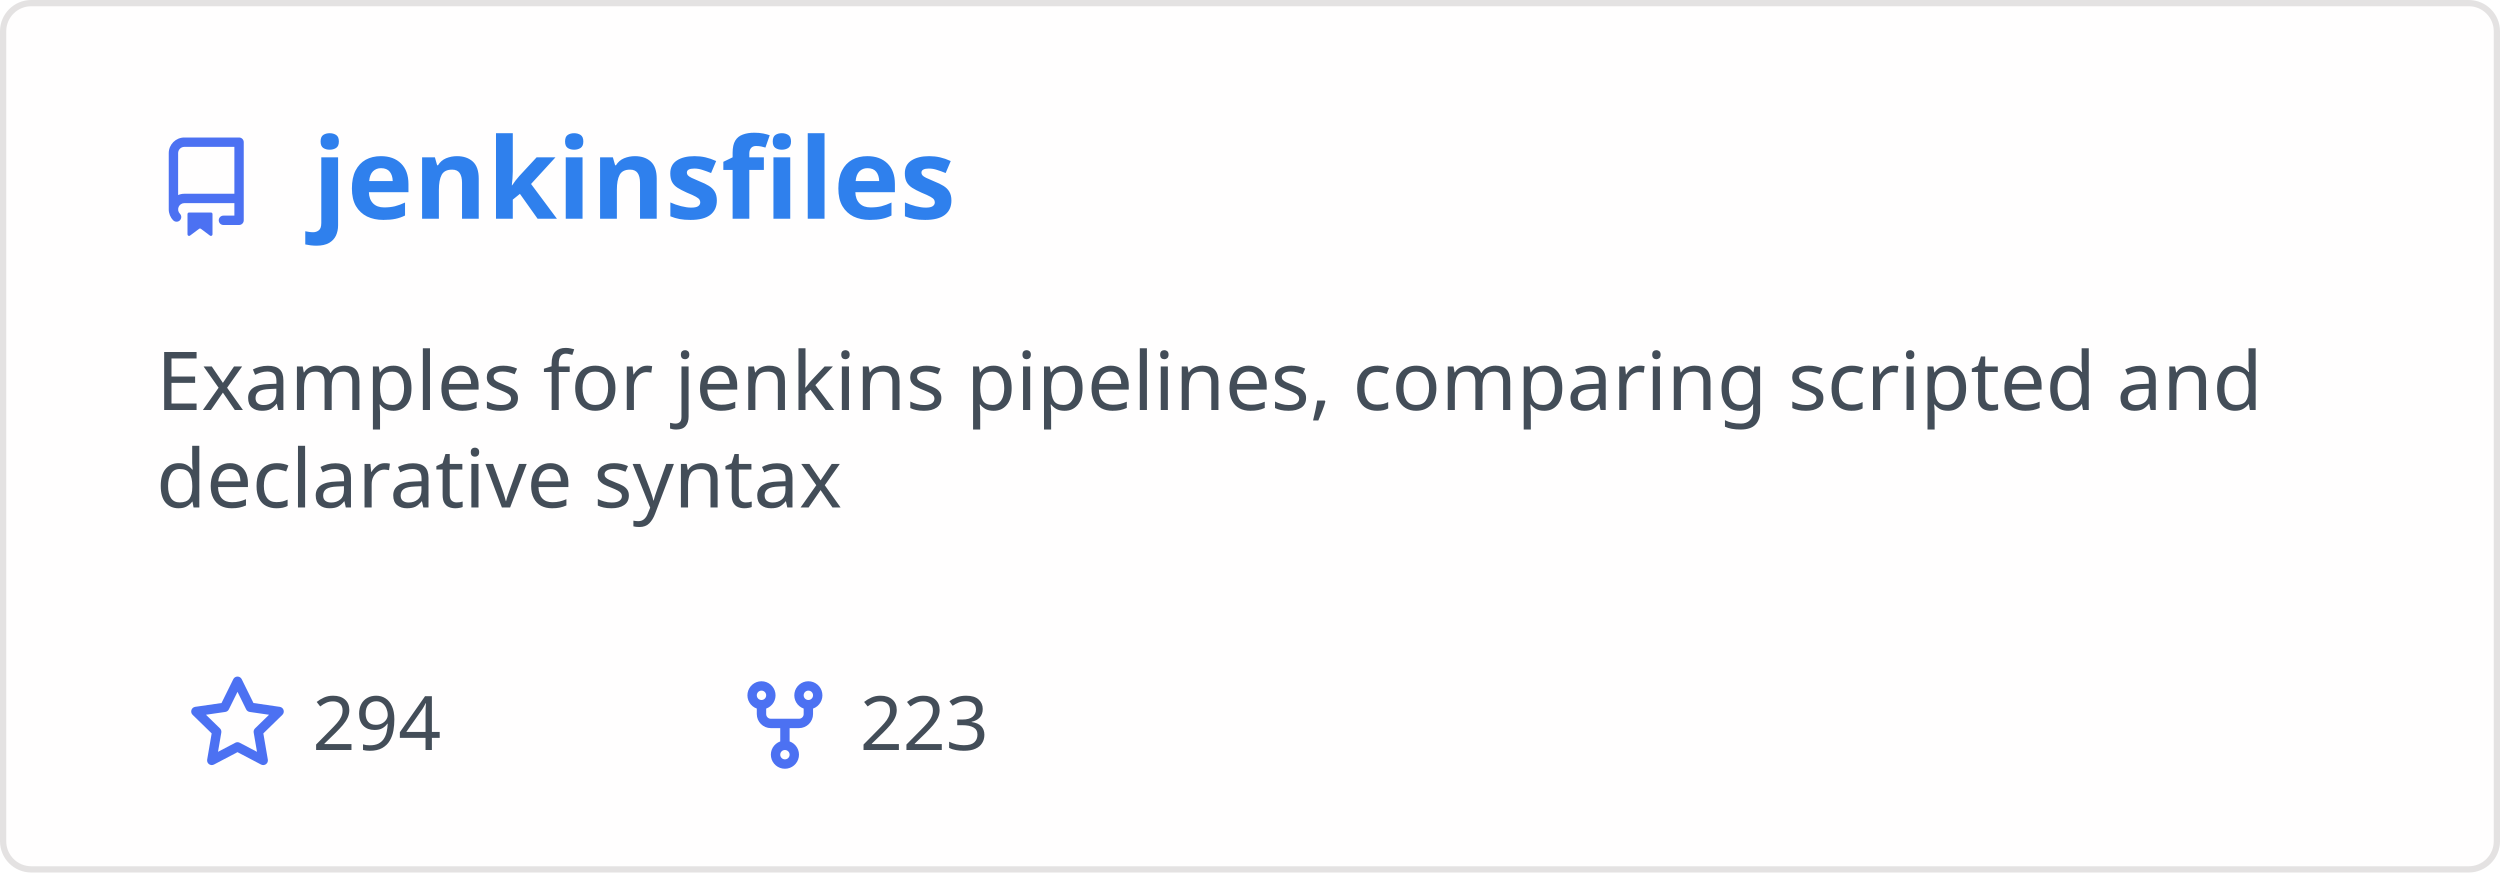
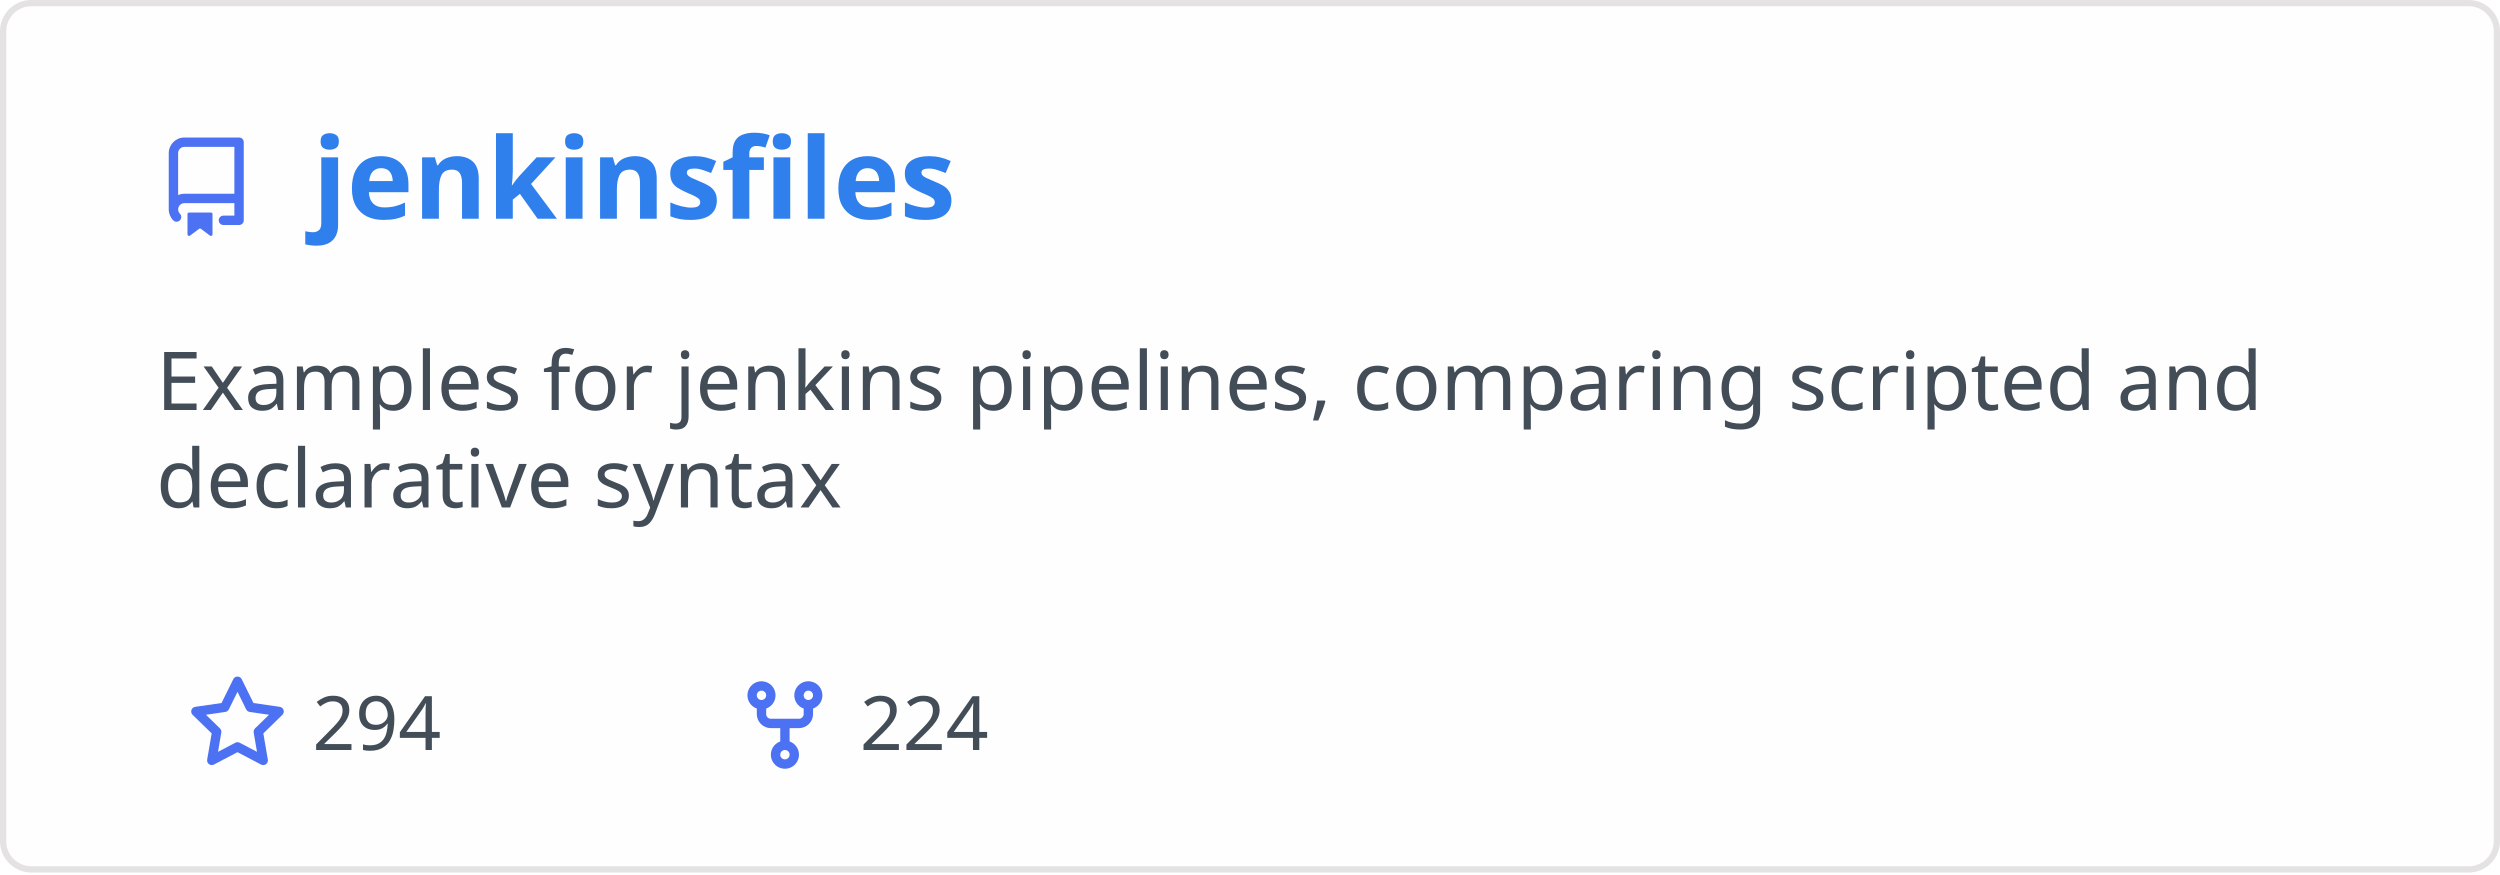
<svg xmlns="http://www.w3.org/2000/svg" width="400" height="140" viewBox="0 0 400 140" fill="none" role="img" aria-labelledby="descId">
  <style>
          .header {
            font: 600 18px 'Segoe UI', Ubuntu, Sans-Serif;
            fill: #2f80ed;
            animation: fadeInAnimation 0.8s ease-in-out forwards;
          }
          @supports(-moz-appearance: auto) {
            /* Selector detects Firefox */
            .header { font-size: 15.5px; }
          }
          
    .description { font: 400 13px 'Segoe UI', Ubuntu, Sans-Serif; fill: #434d58 }
    .gray { font: 400 12px 'Segoe UI', Ubuntu, Sans-Serif; fill: #434d58 }
    .icon { fill: #4c71f2 }
    .badge { font: 600 11px 'Segoe UI', Ubuntu, Sans-Serif; }
    .badge rect { opacity: 0.2 }
  

          
      /* Animations */
      @keyframes scaleInAnimation {
        from {
          transform: translate(-5px, 5px) scale(0);
        }
        to {
          transform: translate(-5px, 5px) scale(1);
        }
      }
      @keyframes fadeInAnimation {
        from {
          opacity: 0;
        }
        to {
          opacity: 1;
        }
      }
    
          * { animation-duration: 0s !important; animation-delay: 0s !important; }
        </style>
  <rect data-testid="card-bg" x="0.5" y="0.5" rx="4.5" height="99%" stroke="#e4e2e2" width="399" fill="#fffefe" stroke-opacity="1" />
  <g data-testid="card-title" transform="translate(25, 35)">
    <g transform="translate(0, 0)">
      <svg class="icon" x="0" y="-13" viewBox="0 0 16 16" version="1.1" width="16" height="16">
        <path fill-rule="evenodd" d="M2 2.5A2.5 2.5 0 014.5 0h8.75a.75.75 0 01.75.75v12.5a.75.75 0 01-.75.75h-2.5a.75.75 0 110-1.5h1.75v-2h-8a1 1 0 00-.714 1.7.75.75 0 01-1.072 1.05A2.495 2.495 0 012 11.5v-9zm10.5-1V9h-8c-.356 0-.694.074-1 .208V2.5a1 1 0 011-1h8zM5 12.25v3.25a.25.25 0 00.4.2l1.45-1.087a.25.25 0 01.3 0L8.6 15.7a.25.25 0 00.4-.2v-3.25a.25.25 0 00-.25-.25h-3.5a.25.25 0 00-.25.25z" />
      </svg>
    </g>
    <g transform="translate(25, 0)">
      <text x="0" y="0" class="header" data-testid="header">jenkinsfiles</text>
    </g>
  </g>
  <g data-testid="main-card-body" transform="translate(0, 55)">
    <text class="description" x="25" y="-5">
      <tspan dy="1.2em" x="25">Examples for jenkins pipelines, comparing scripted and</tspan>
      <tspan dy="1.2em" x="25">declarative syntax</tspan>
    </text>
    <g transform="translate(30, 65)">
      <g transform="translate(0, 0)">
        <g transform="translate(0, 0)">
          <svg class="icon" y="-12" viewBox="0 0 16 16" version="1.1" width="16" height="16">
            <path fill-rule="evenodd" d="M8 .25a.75.75 0 01.673.418l1.882 3.815 4.21.612a.75.75 0 01.416 1.279l-3.046 2.97.719 4.192a.75.75 0 01-1.088.791L8 12.347l-3.766 1.98a.75.75 0 01-1.088-.79l.72-4.194L.818 6.374a.75.75 0 01.416-1.28l4.21-.611L7.327.668A.75.75 0 018 .25zm0 2.445L6.615 5.5a.75.75 0 01-.564.41l-3.097.45 2.24 2.184a.75.75 0 01.216.664l-.528 3.084 2.769-1.456a.75.75 0 01.698 0l2.77 1.456-.53-3.084a.75.75 0 01.216-.664l2.24-2.183-3.096-.45a.75.75 0 01-.564-.41L8 2.694v.001z" />
          </svg>
        </g>
        <g transform="translate(20, 0)">
          <text data-testid="stargazers" class="gray">294</text>
        </g>
      </g>
      <g transform="translate(87.5875, 0)">
        <g transform="translate(0, 0)">
          <svg class="icon" y="-12" viewBox="0 0 16 16" version="1.1" width="16" height="16">
            <path fill-rule="evenodd" d="M5 3.25a.75.75 0 11-1.5 0 .75.75 0 011.5 0zm0 2.122a2.25 2.25 0 10-1.5 0v.878A2.25 2.25 0 005.75 8.5h1.5v2.128a2.251 2.251 0 101.5 0V8.5h1.5a2.25 2.25 0 002.25-2.25v-.878a2.25 2.25 0 10-1.5 0v.878a.75.75 0 01-.75.75h-4.5A.75.75 0 015 6.25v-.878zm3.75 7.378a.75.75 0 11-1.5 0 .75.75 0 011.5 0zm3-8.75a.75.75 0 100-1.5.75.75 0 000 1.5z" />
          </svg>
        </g>
        <g transform="translate(20, 0)">
-           <text data-testid="forkcount" class="gray">223</text>
+           <text data-testid="forkcount" class="gray">224</text>
        </g>
      </g>
    </g>
  </g>
</svg>
